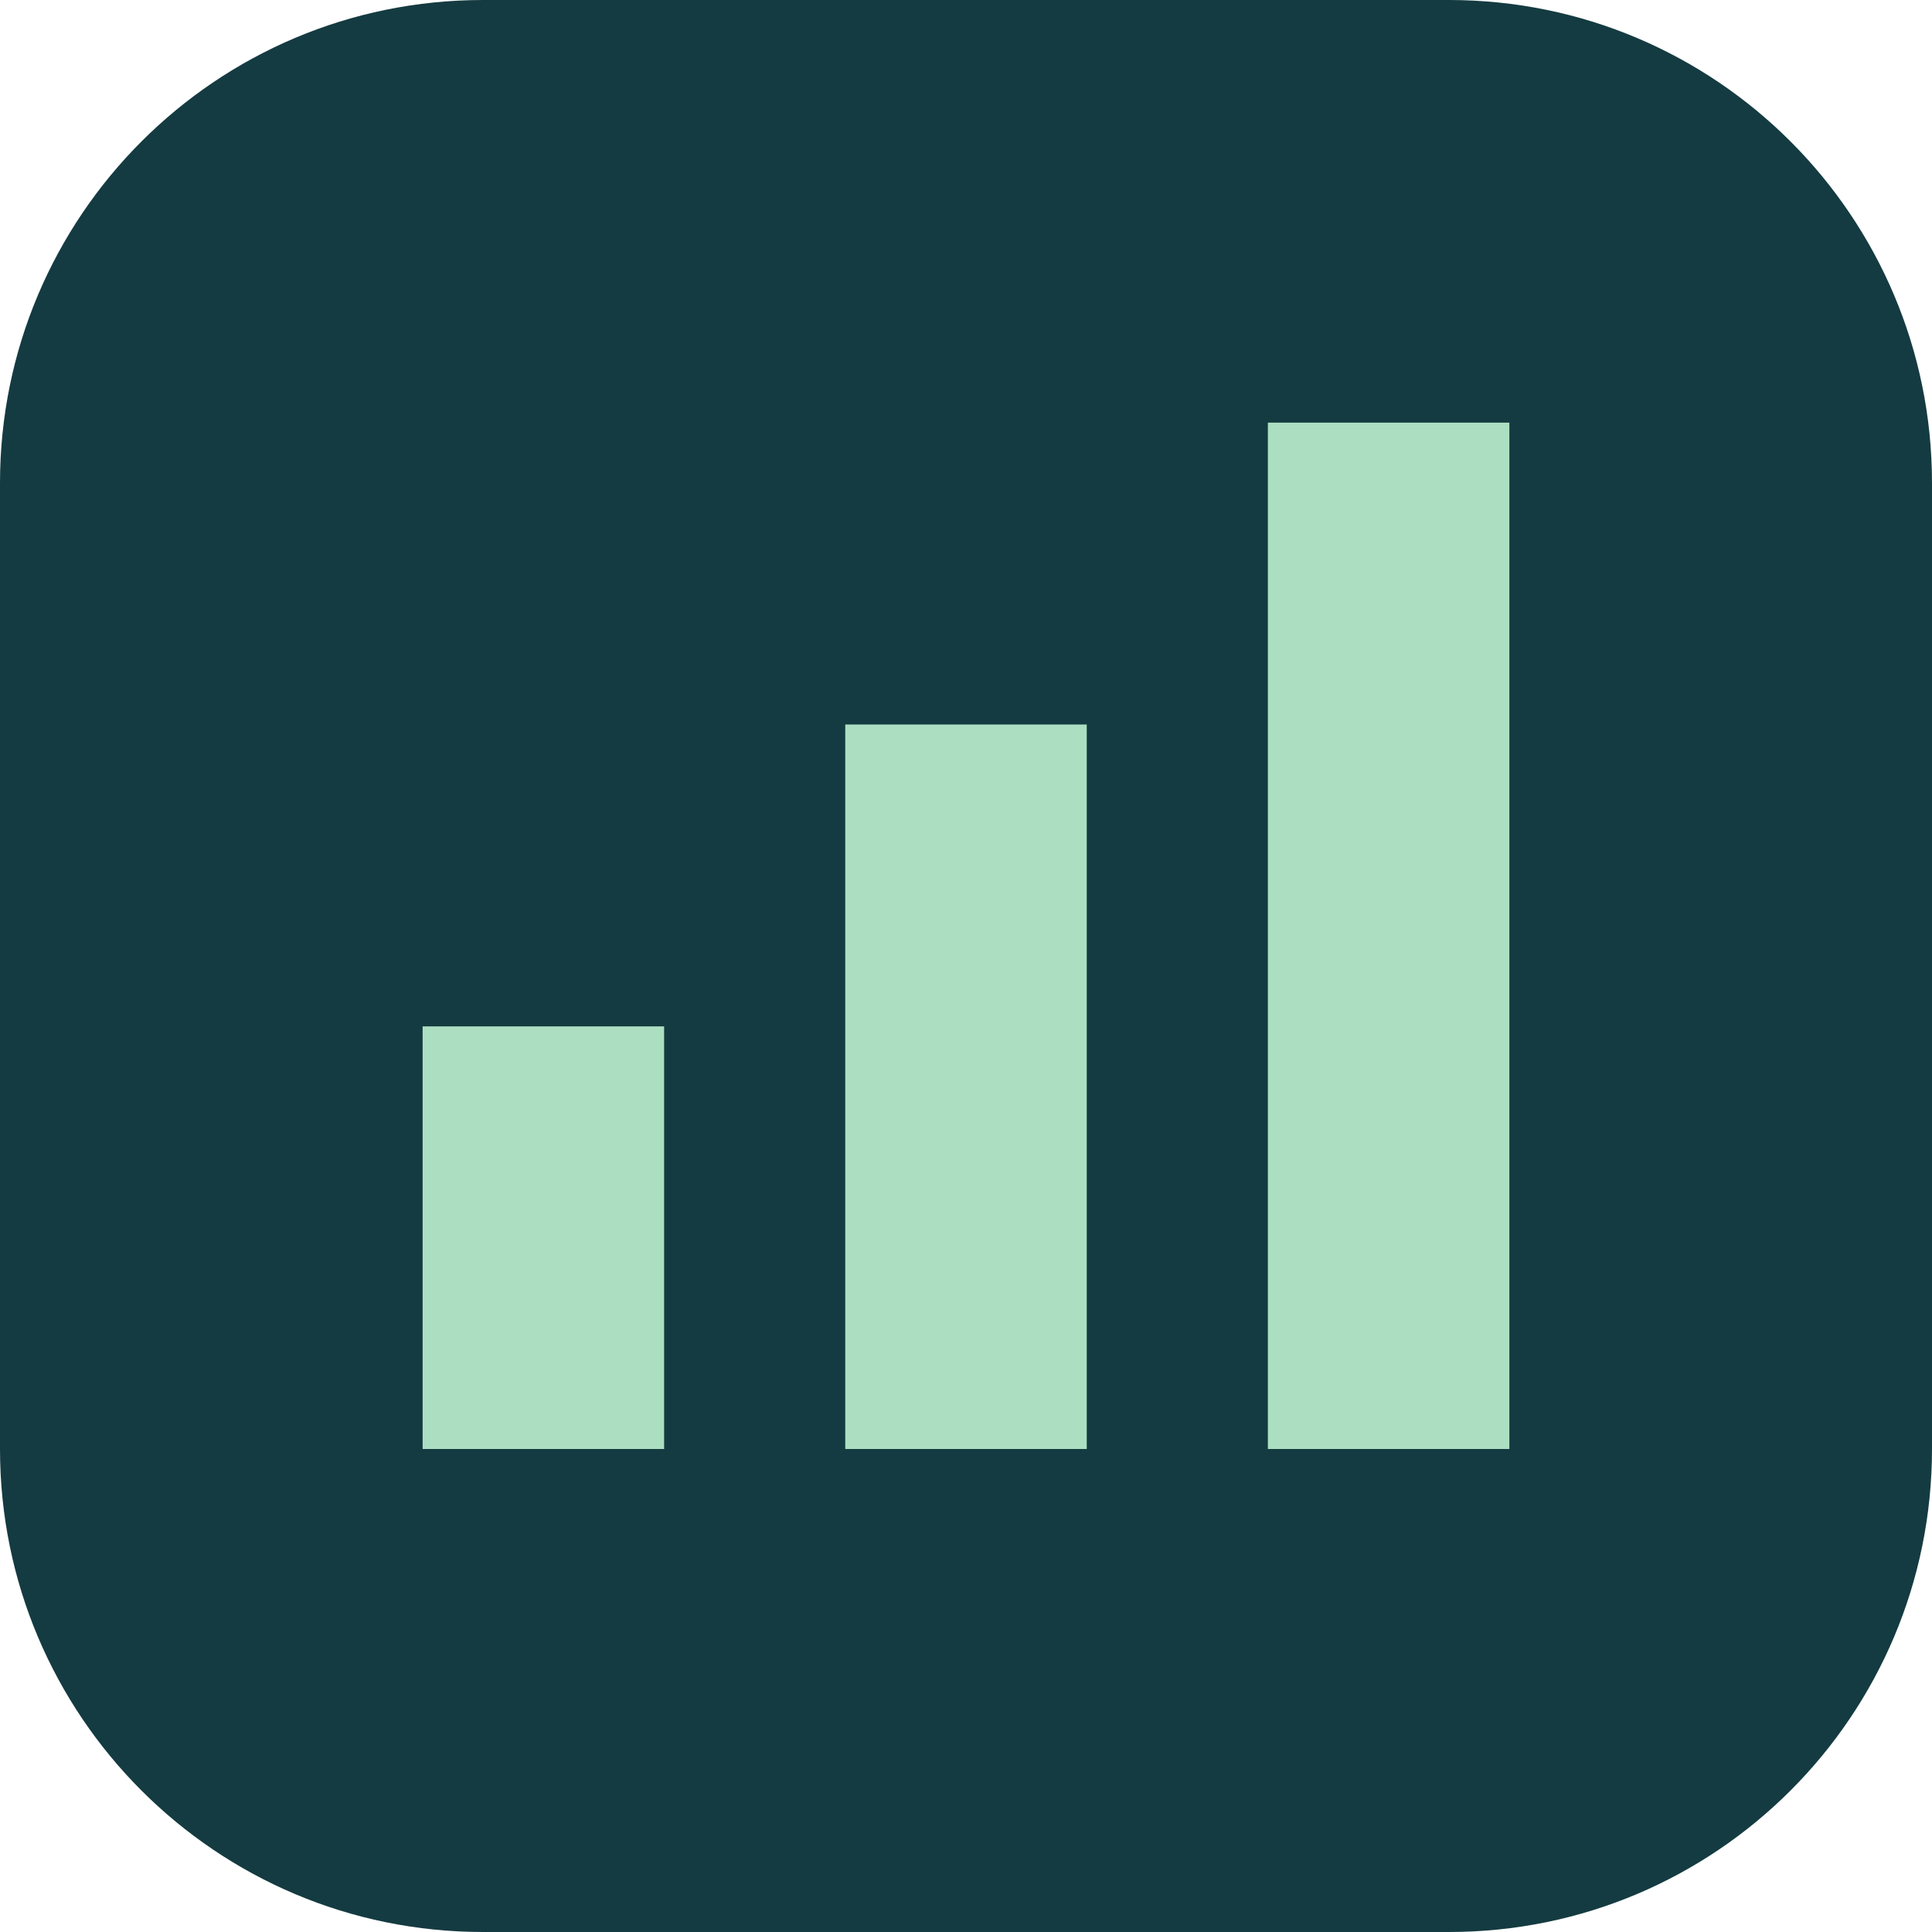
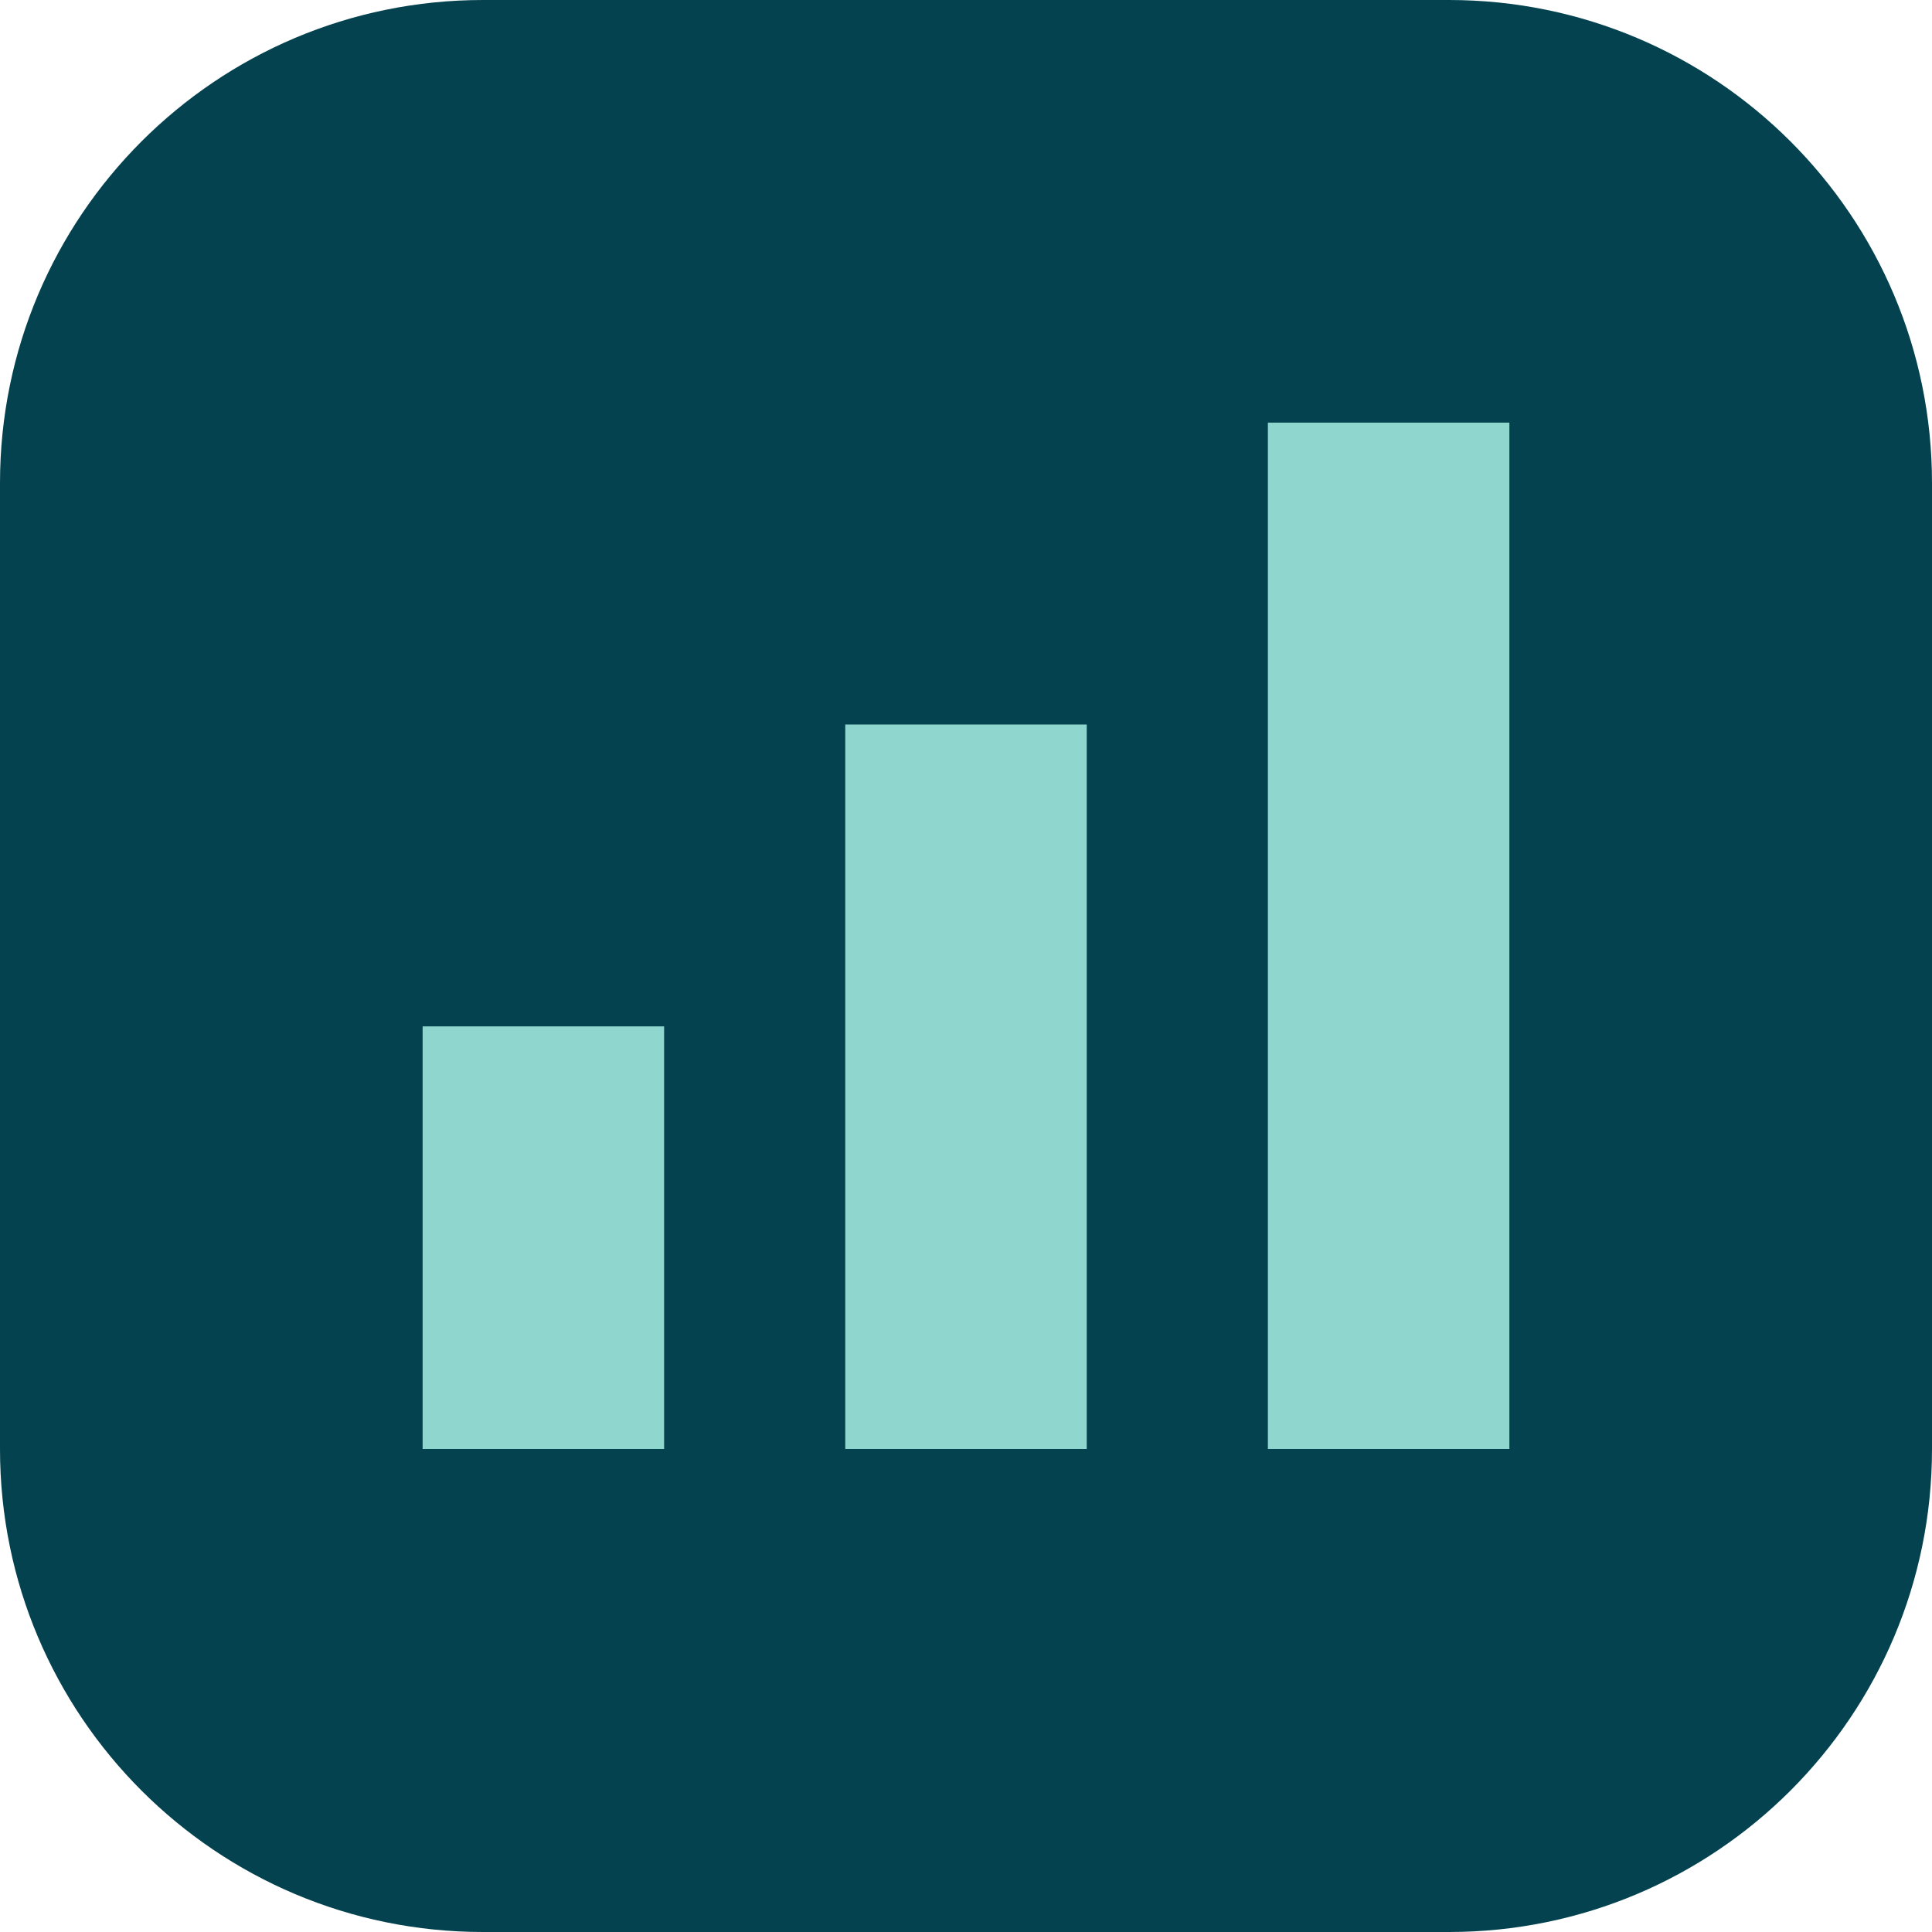
<svg xmlns="http://www.w3.org/2000/svg" viewBox="0 0 32 32">
-   <rect width="32" height="32" rx="8" fill="#143b41" />
-   <path d="M7 24V17h4v7m3 0V12h4v12m3 0V7h4v17" fill="#acdfc1" />
+   <rect width="32" height="32" rx="8" fill="#04424F" />
+   <path d="M7 24V17h4v7m3 0V12h4v12m3 0V7h4v17" fill="#8FD6CE" />
</svg>
